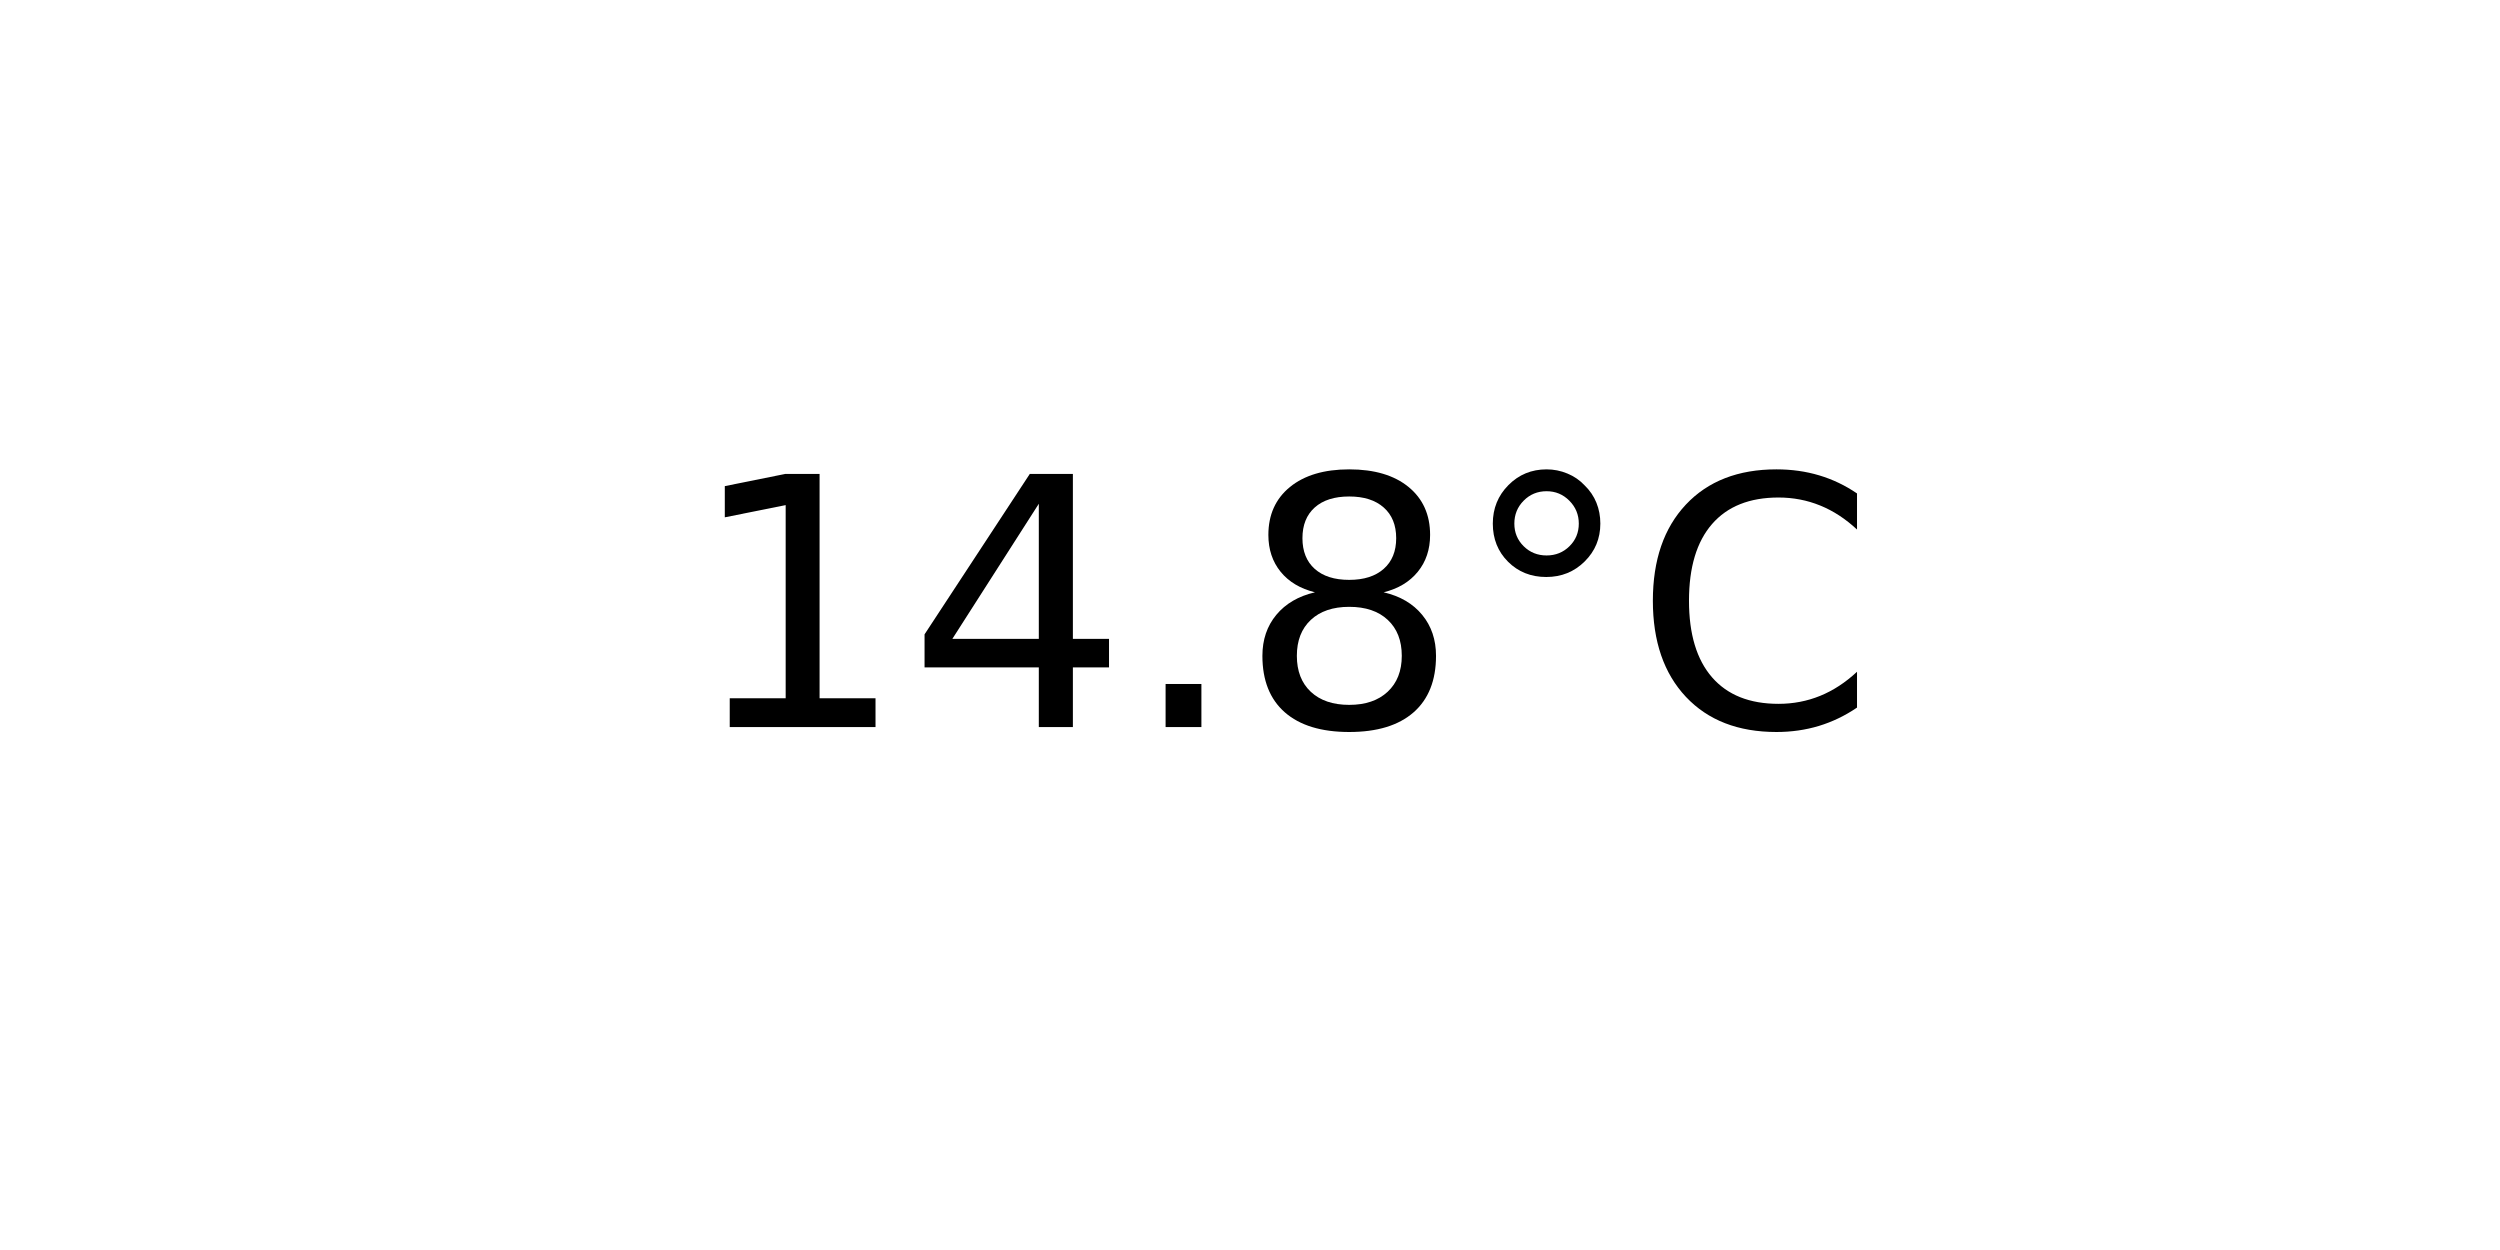
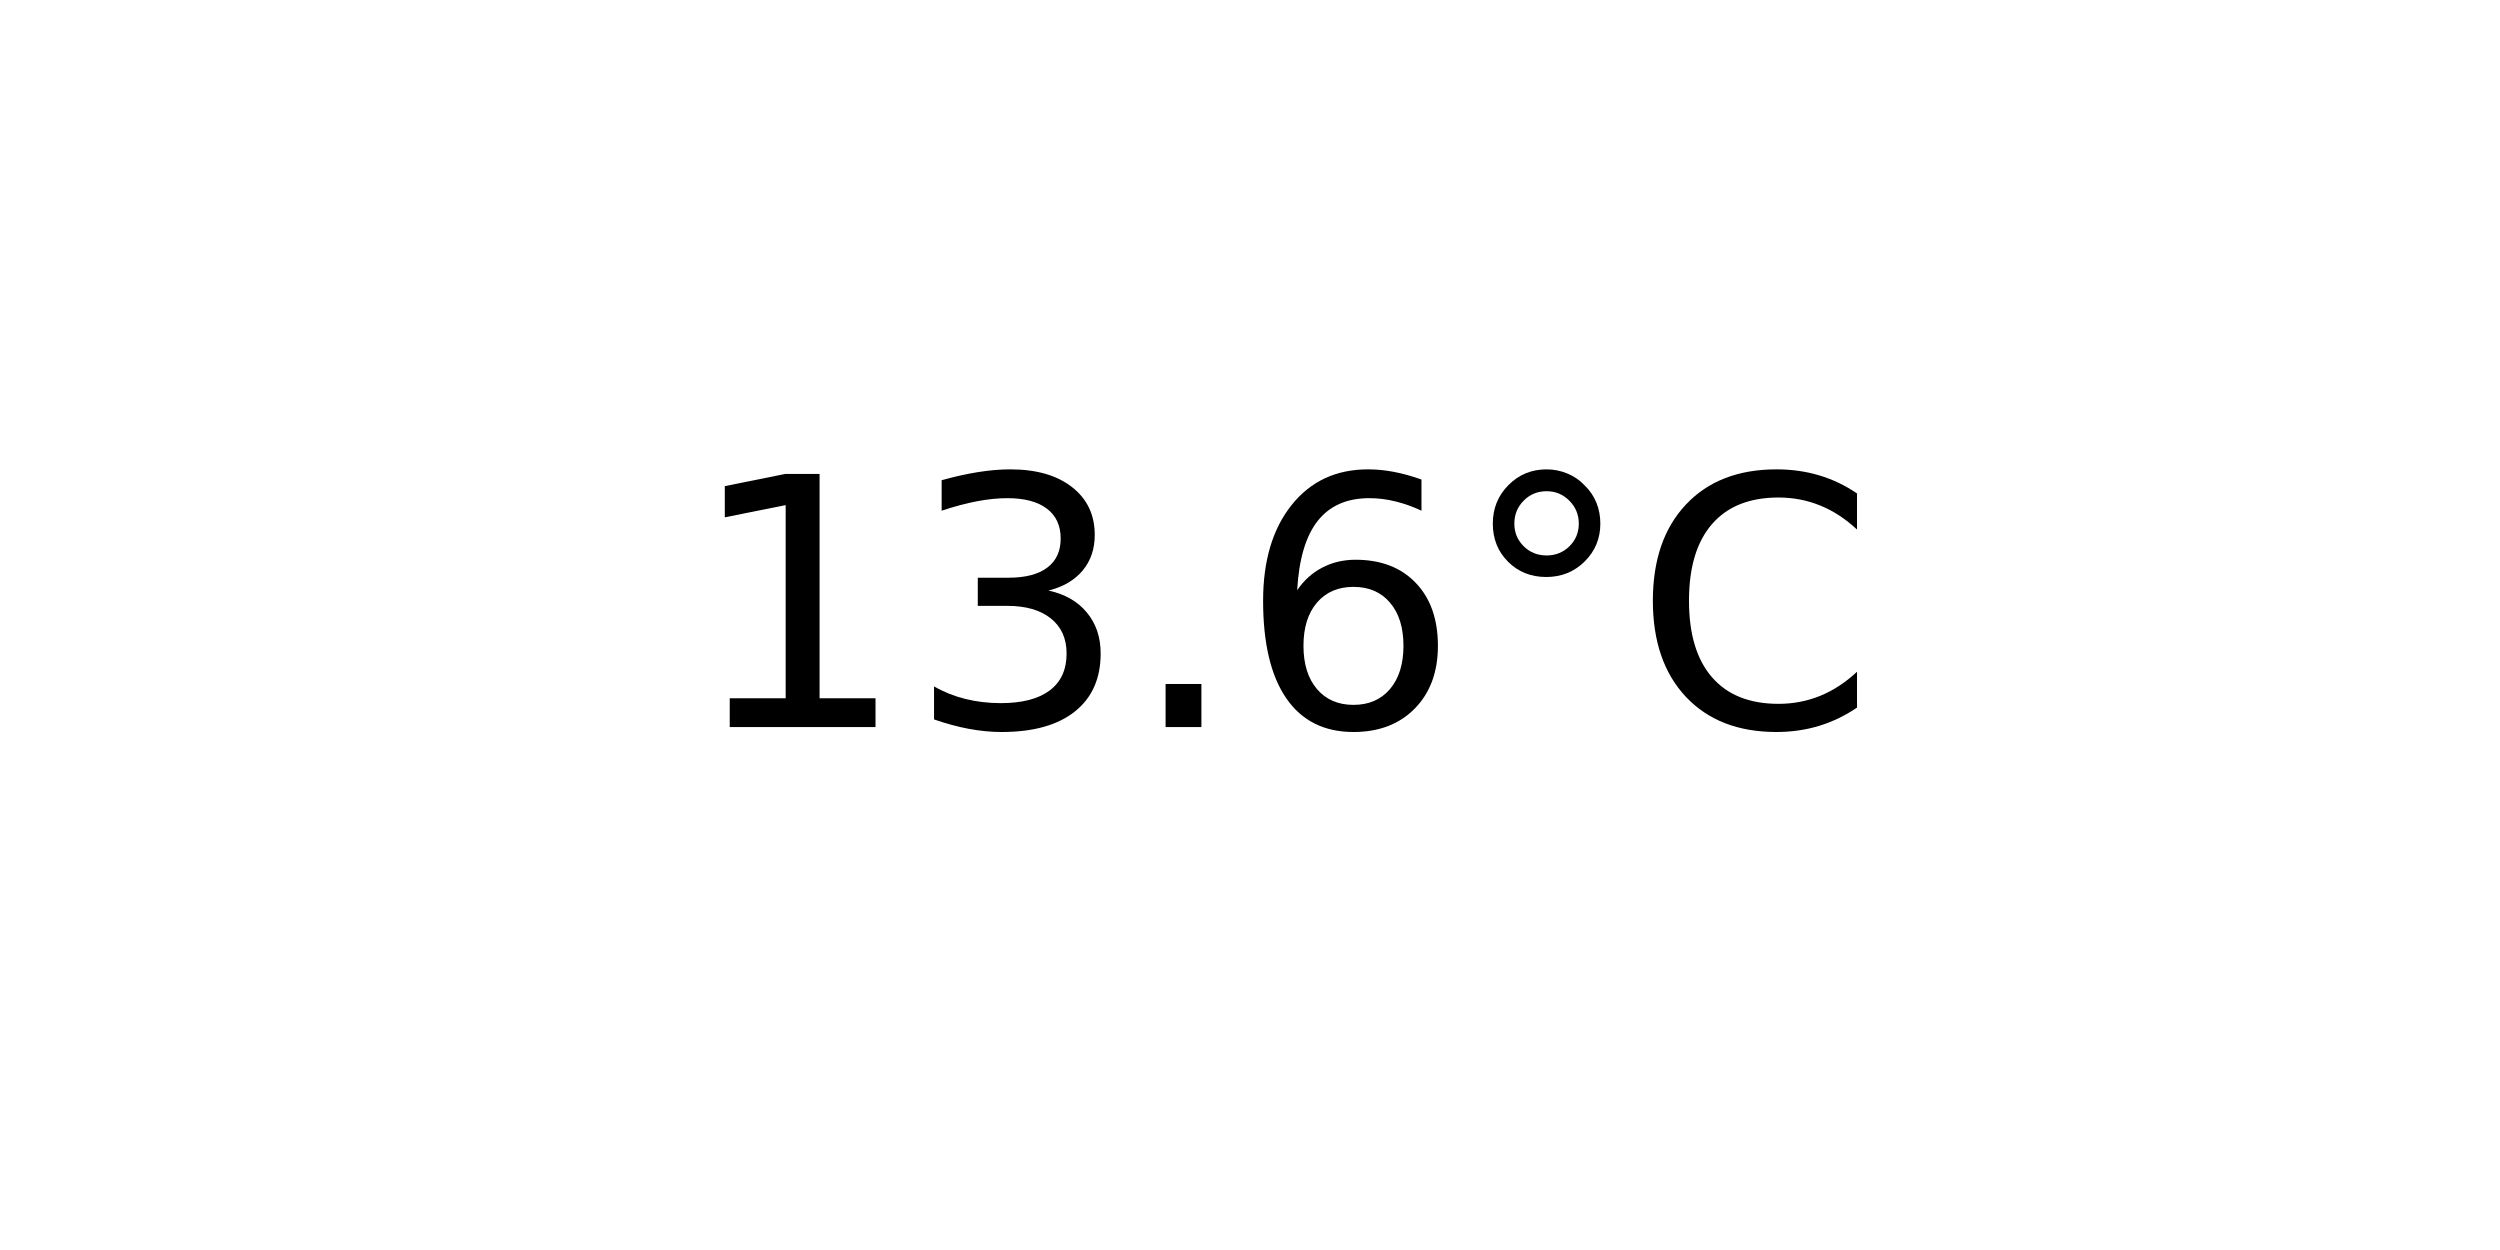
<svg xmlns="http://www.w3.org/2000/svg" xmlns:xlink="http://www.w3.org/1999/xlink" width="72pt" height="36pt" viewBox="0 0 72 36" version="1.1">
  <defs>
    <style type="text/css">*{stroke-linejoin: round; stroke-linecap: butt}</style>
  </defs>
  <g id="figure_1">
    <g id="axes_1">
      <g id="text_1">
        <g transform="translate(19.77578 20.93937) scale(0.1 -0.1)">
          <defs>
            <path id="DejaVuSans-31" d="M 794 531  L 1825 531  L 1825 4091  L 703 3866  L 703 4441  L 1819 4666  L 2450 4666  L 2450 531  L 3481 531  L 3481 0  L 794 0  L 794 531  z " transform="scale(0.015625)" />
-             <path id="DejaVuSans-34" d="M 2419 4116  L 825 1625  L 2419 1625  L 2419 4116  z M 2253 4666  L 3047 4666  L 3047 1625  L 3713 1625  L 3713 1100  L 3047 1100  L 3047 0  L 2419 0  L 2419 1100  L 313 1100  L 313 1709  L 2253 4666  z " transform="scale(0.015625)" />
+             <path id="DejaVuSans-33" d="M 2597 2516  Q 3050 2419 3304 2112  Q 3559 1806 3559 1356  Q 3559 666 3084 287  Q 2609 -91 1734 -91  Q 1441 -91 1130 -33  Q 819 25 488 141  L 488 750  Q 750 597 1062 519  Q 1375 441 1716 441  Q 2309 441 2620 675  Q 2931 909 2931 1356  Q 2931 1769 2642 2001  Q 2353 2234 1838 2234  L 1294 2234  L 1294 2753  L 1863 2753  Q 2328 2753 2575 2939  Q 2822 3125 2822 3475  Q 2822 3834 2567 4026  Q 2313 4219 1838 4219  Q 1578 4219 1281 4162  Q 984 4106 628 3988  L 628 4550  Q 988 4650 1302 4700  Q 1616 4750 1894 4750  Q 2613 4750 3031 4423  Q 3450 4097 3450 3541  Q 3450 3153 3228 2886  Q 3006 2619 2597 2516  z " transform="scale(0.015625)" />
            <path id="DejaVuSans-2e" d="M 684 794  L 1344 794  L 1344 0  L 684 0  L 684 794  z " transform="scale(0.015625)" />
-             <path id="DejaVuSans-38" d="M 2034 2216  Q 1584 2216 1326 1975  Q 1069 1734 1069 1313  Q 1069 891 1326 650  Q 1584 409 2034 409  Q 2484 409 2743 651  Q 3003 894 3003 1313  Q 3003 1734 2745 1975  Q 2488 2216 2034 2216  z M 1403 2484  Q 997 2584 770 2862  Q 544 3141 544 3541  Q 544 4100 942 4425  Q 1341 4750 2034 4750  Q 2731 4750 3128 4425  Q 3525 4100 3525 3541  Q 3525 3141 3298 2862  Q 3072 2584 2669 2484  Q 3125 2378 3379 2068  Q 3634 1759 3634 1313  Q 3634 634 3220 271  Q 2806 -91 2034 -91  Q 1263 -91 848 271  Q 434 634 434 1313  Q 434 1759 690 2068  Q 947 2378 1403 2484  z M 1172 3481  Q 1172 3119 1398 2916  Q 1625 2713 2034 2713  Q 2441 2713 2670 2916  Q 2900 3119 2900 3481  Q 2900 3844 2670 4047  Q 2441 4250 2034 4250  Q 1625 4250 1398 4047  Q 1172 3844 1172 3481  z " transform="scale(0.015625)" />
+             <path id="DejaVuSans-36" d="M 2113 2584  Q 1688 2584 1439 2293  Q 1191 2003 1191 1497  Q 1191 994 1439 701  Q 1688 409 2113 409  Q 2538 409 2786 701  Q 3034 994 3034 1497  Q 3034 2003 2786 2293  Q 2538 2584 2113 2584  z M 3366 4563  L 3366 3988  Q 3128 4100 2886 4159  Q 2644 4219 2406 4219  Q 1781 4219 1451 3797  Q 1122 3375 1075 2522  Q 1259 2794 1537 2939  Q 1816 3084 2150 3084  Q 2853 3084 3261 2657  Q 3669 2231 3669 1497  Q 3669 778 3244 343  Q 2819 -91 2113 -91  Q 1303 -91 875 529  Q 447 1150 447 2328  Q 447 3434 972 4092  Q 1497 4750 2381 4750  Q 2619 4750 2861 4703  Q 3103 4656 3366 4563  z " transform="scale(0.015625)" />
            <path id="DejaVuSans-b0" d="M 1600 4347  Q 1350 4347 1178 4173  Q 1006 4000 1006 3750  Q 1006 3503 1178 3333  Q 1350 3163 1600 3163  Q 1850 3163 2022 3333  Q 2194 3503 2194 3750  Q 2194 3997 2020 4172  Q 1847 4347 1600 4347  z M 1600 4750  Q 1800 4750 1984 4673  Q 2169 4597 2303 4453  Q 2447 4313 2519 4134  Q 2591 3956 2591 3750  Q 2591 3338 2302 3052  Q 2013 2766 1594 2766  Q 1172 2766 890 3047  Q 609 3328 609 3750  Q 609 4169 896 4459  Q 1184 4750 1600 4750  z " transform="scale(0.015625)" />
            <path id="DejaVuSans-43" d="M 4122 4306  L 4122 3641  Q 3803 3938 3442 4084  Q 3081 4231 2675 4231  Q 1875 4231 1450 3742  Q 1025 3253 1025 2328  Q 1025 1406 1450 917  Q 1875 428 2675 428  Q 3081 428 3442 575  Q 3803 722 4122 1019  L 4122 359  Q 3791 134 3420 21  Q 3050 -91 2638 -91  Q 1578 -91 968 557  Q 359 1206 359 2328  Q 359 3453 968 4101  Q 1578 4750 2638 4750  Q 3056 4750 3426 4639  Q 3797 4528 4122 4306  z " transform="scale(0.015625)" />
          </defs>
          <use xlink:href="#DejaVuSans-31" />
-           <use xlink:href="#DejaVuSans-34" x="63.623" />
+           <use xlink:href="#DejaVuSans-33" x="63.623" />
          <use xlink:href="#DejaVuSans-2e" x="127.246" />
-           <use xlink:href="#DejaVuSans-38" x="159.033" />
+           <use xlink:href="#DejaVuSans-36" x="159.033" />
          <use xlink:href="#DejaVuSans-b0" x="222.656" />
          <use xlink:href="#DejaVuSans-43" x="272.656" />
        </g>
      </g>
    </g>
  </g>
</svg>
